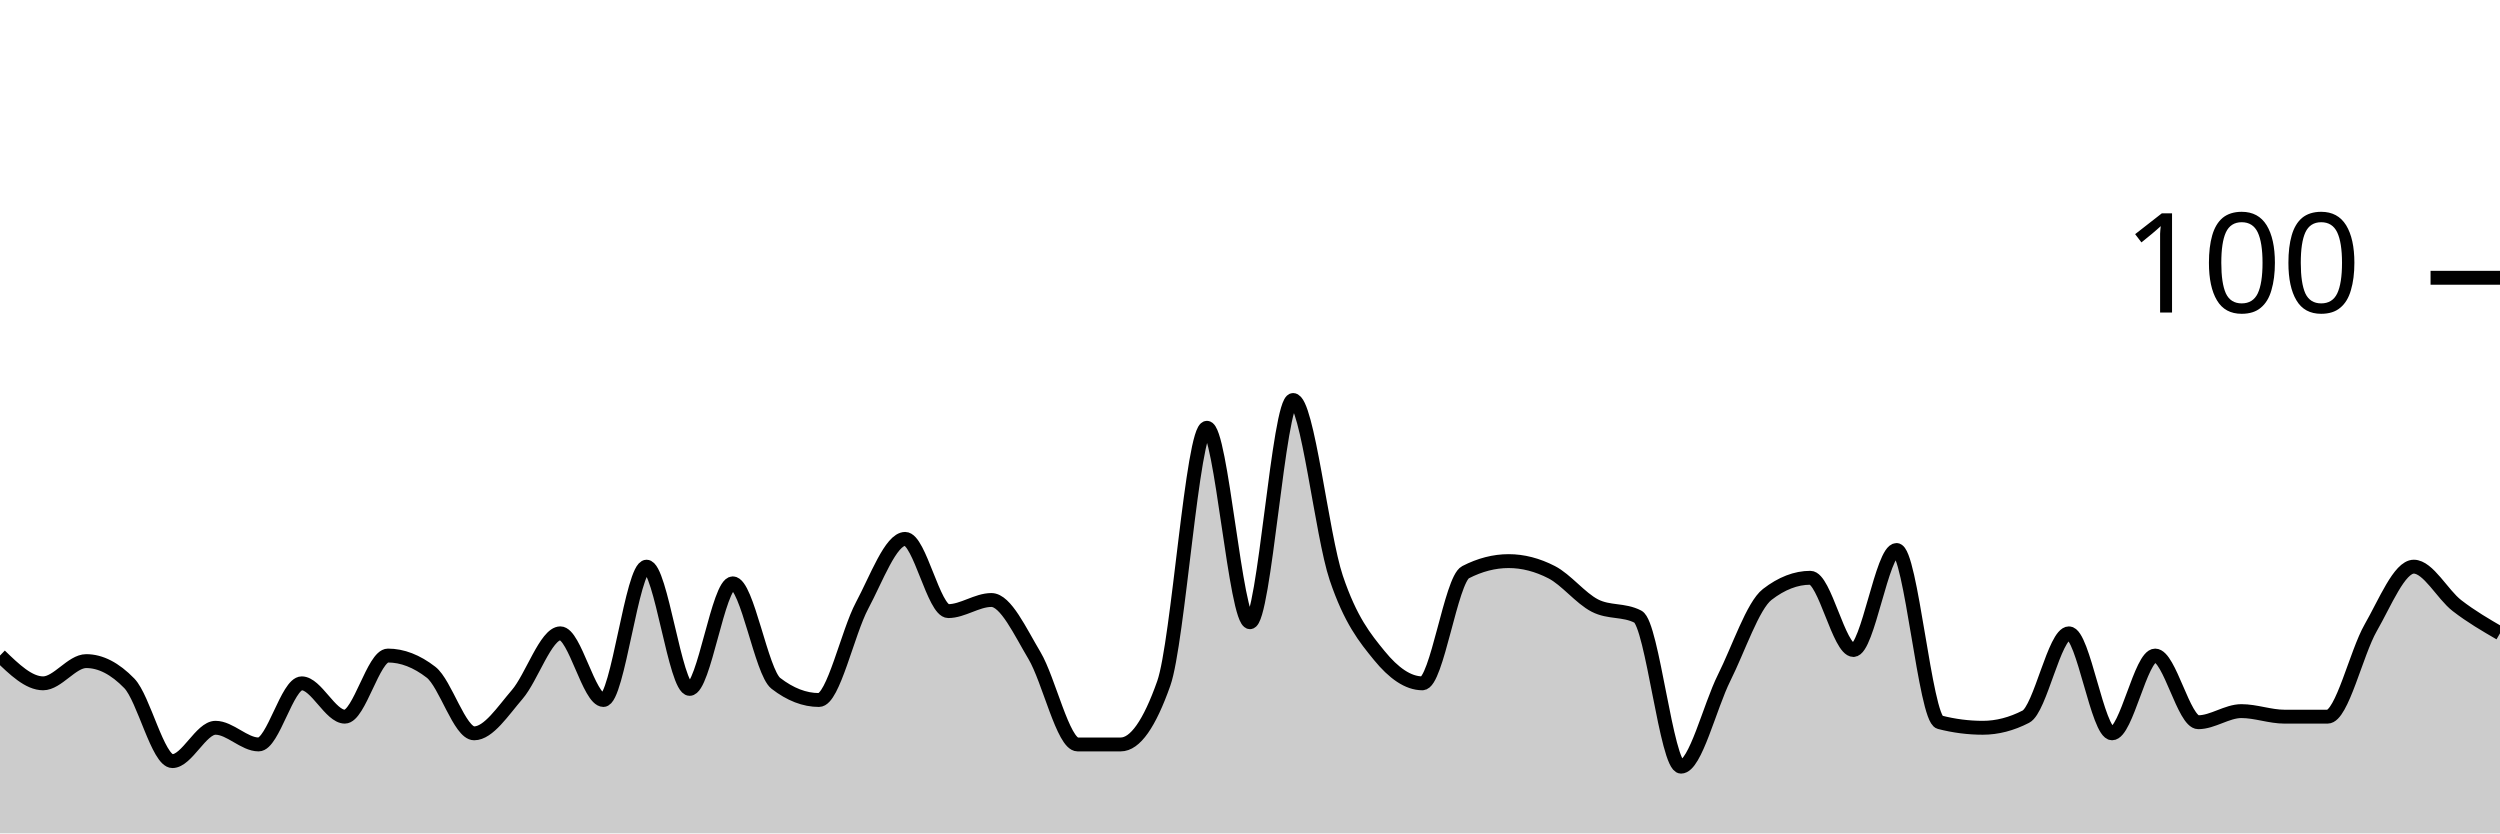
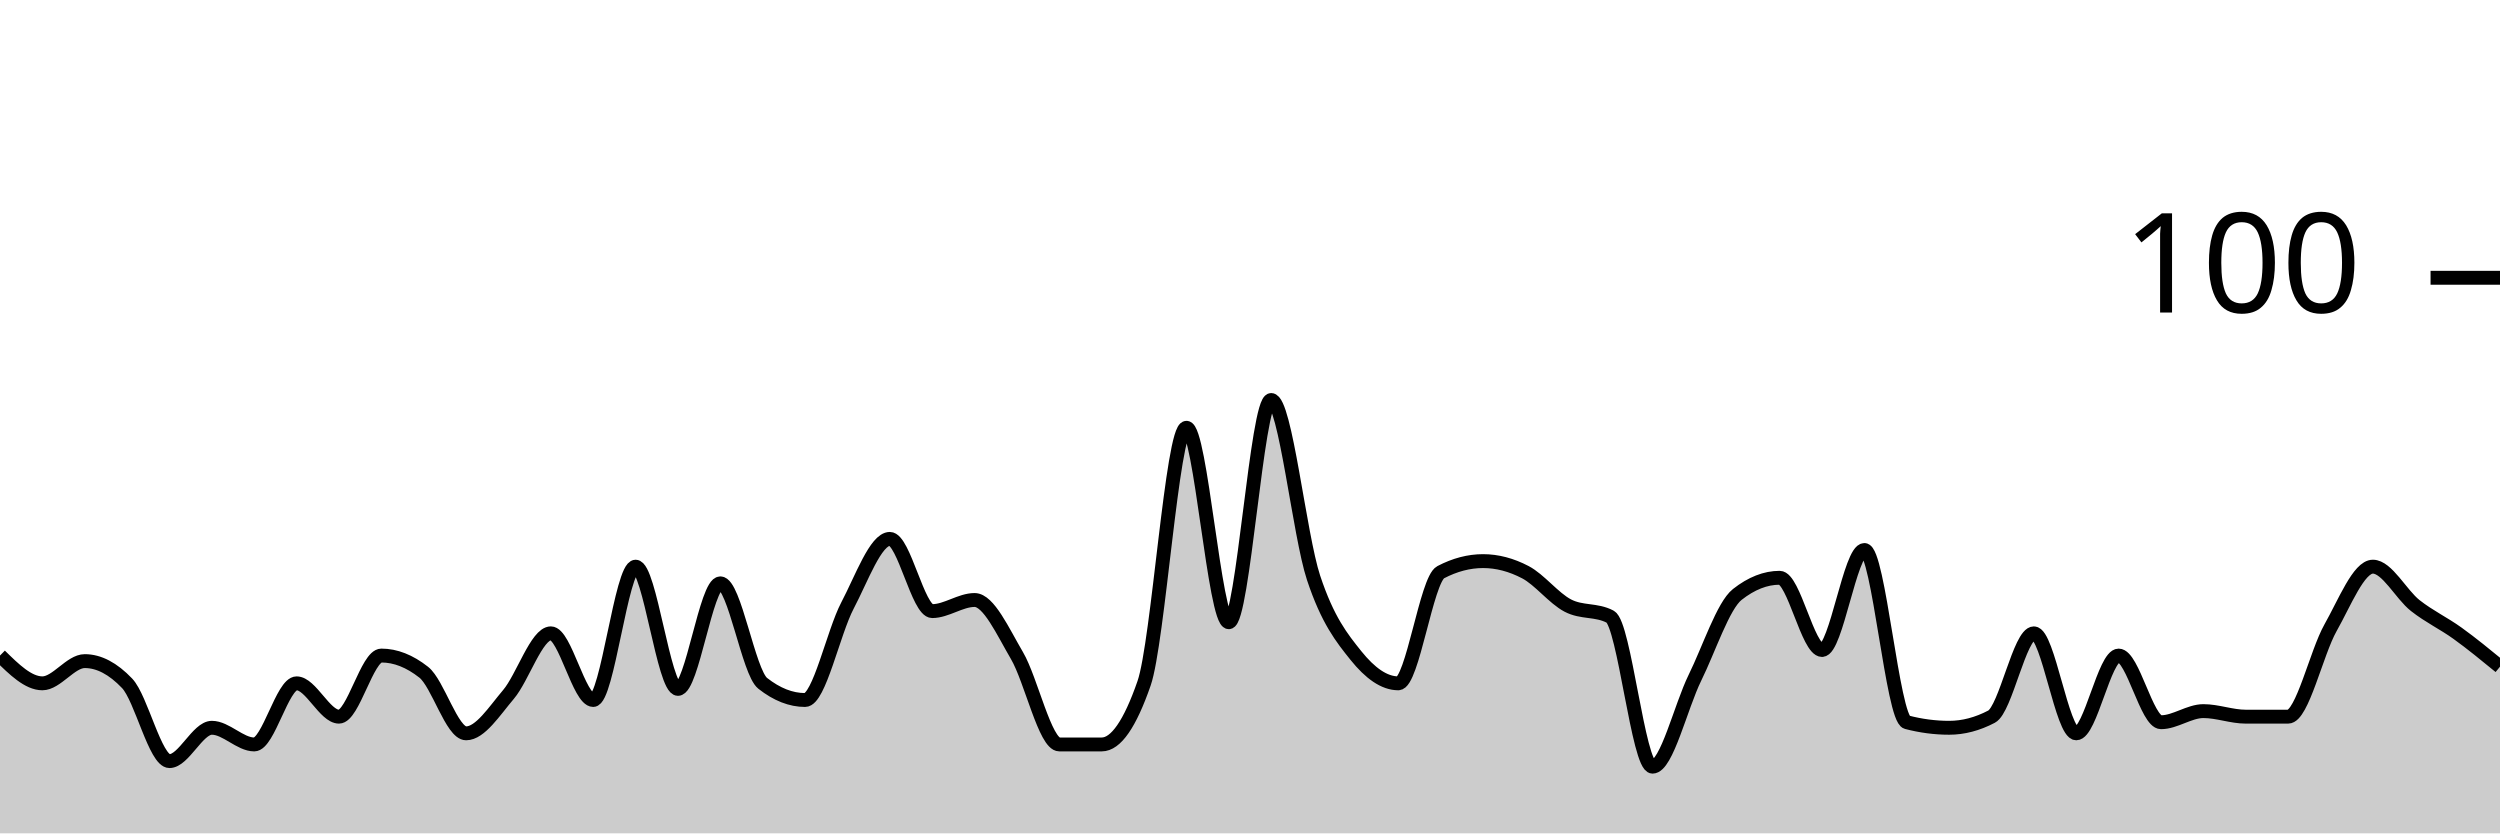
<svg xmlns="http://www.w3.org/2000/svg" viewBox="0 0 180 60">
  <g transform="translate(0,20)">
-     <path class="area" fill="rgba(0, 0, 0, 0.2)" d="M0,27.2C1.034,28.2,2.069,29.2,3.103,29.2C4.138,29.2,5.172,27.6,6.207,27.6C7.241,27.6,8.276,28.133,9.31,29.2C10.345,30.267,11.379,34.8,12.414,34.8C13.448,34.8,14.483,32.4,15.517,32.4C16.552,32.4,17.586,33.6,18.621,33.6C19.655,33.6,20.69,29.2,21.724,29.2C22.759,29.2,23.793,31.6,24.828,31.6C25.862,31.6,26.897,27.2,27.931,27.2C28.966,27.2,30,27.6,31.034,28.4C32.069,29.2,33.103,32.8,34.138,32.8C35.172,32.8,36.207,31.2,37.241,30C38.276,28.8,39.31,25.6,40.345,25.6C41.379,25.6,42.414,30.4,43.448,30.4C44.483,30.4,45.517,20.8,46.552,20.8C47.586,20.8,48.621,29.6,49.655,29.6C50.69,29.6,51.724,22,52.759,22C53.793,22,54.828,28.4,55.862,29.2C56.897,30,57.931,30.4,58.966,30.4C60,30.4,61.034,25.533,62.069,23.6C63.103,21.667,64.138,18.8,65.172,18.8C66.207,18.8,67.241,24,68.276,24C69.31,24,70.345,23.2,71.379,23.2C72.414,23.2,73.448,25.467,74.483,27.2C75.517,28.933,76.552,33.6,77.586,33.6C78.621,33.6,79.655,33.6,80.69,33.6C81.724,33.6,82.759,32.133,83.793,29.2C84.828,26.267,85.862,10.8,86.897,10.8C87.931,10.8,88.966,24.8,90,24.8C91.034,24.8,92.069,8.8,93.103,8.8C94.138,8.8,95.172,18.533,96.207,21.6C97.241,24.667,98.276,25.933,99.31,27.2C100.345,28.467,101.379,29.2,102.414,29.2C103.448,29.2,104.483,21.733,105.517,21.2C106.552,20.667,107.586,20.4,108.621,20.4C109.655,20.4,110.69,20.667,111.724,21.2C112.759,21.733,113.793,23.067,114.828,23.6C115.862,24.133,116.897,23.867,117.931,24.4C118.966,24.933,120,35.2,121.034,35.2C122.069,35.2,123.103,30.867,124.138,28.8C125.172,26.733,126.207,23.6,127.241,22.8C128.276,22,129.31,21.6,130.345,21.6C131.379,21.6,132.414,26.8,133.448,26.8C134.483,26.8,135.517,19.6,136.552,19.6C137.586,19.6,138.621,31.733,139.655,32C140.69,32.267,141.724,32.4,142.759,32.4C143.793,32.4,144.828,32.133,145.862,31.6C146.897,31.067,147.931,25.6,148.966,25.6C150,25.6,151.034,32.8,152.069,32.8C153.103,32.8,154.138,27.2,155.172,27.2C156.207,27.2,157.241,32,158.276,32C159.31,32,160.345,31.2,161.379,31.2C162.414,31.2,163.448,31.6,164.483,31.6C165.517,31.6,166.552,31.6,167.586,31.6C168.621,31.6,169.655,27,170.69,25.2C171.724,23.4,172.759,20.8,173.793,20.8C174.828,20.8,175.862,22.8,176.897,23.6C177.931,24.4,178.966,25,180,25.6L180,40C178.966,40,177.931,40,176.897,40C175.862,40,174.828,40,173.793,40C172.759,40,171.724,40,170.69,40C169.655,40,168.621,40,167.586,40C166.552,40,165.517,40,164.483,40C163.448,40,162.414,40,161.379,40C160.345,40,159.31,40,158.276,40C157.241,40,156.207,40,155.172,40C154.138,40,153.103,40,152.069,40C151.034,40,150,40,148.966,40C147.931,40,146.897,40,145.862,40C144.828,40,143.793,40,142.759,40C141.724,40,140.69,40,139.655,40C138.621,40,137.586,40,136.552,40C135.517,40,134.483,40,133.448,40C132.414,40,131.379,40,130.345,40C129.31,40,128.276,40,127.241,40C126.207,40,125.172,40,124.138,40C123.103,40,122.069,40,121.034,40C120,40,118.966,40,117.931,40C116.897,40,115.862,40,114.828,40C113.793,40,112.759,40,111.724,40C110.69,40,109.655,40,108.621,40C107.586,40,106.552,40,105.517,40C104.483,40,103.448,40,102.414,40C101.379,40,100.345,40,99.31,40C98.276,40,97.241,40,96.207,40C95.172,40,94.138,40,93.103,40C92.069,40,91.034,40,90,40C88.966,40,87.931,40,86.897,40C85.862,40,84.828,40,83.793,40C82.759,40,81.724,40,80.69,40C79.655,40,78.621,40,77.586,40C76.552,40,75.517,40,74.483,40C73.448,40,72.414,40,71.379,40C70.345,40,69.31,40,68.276,40C67.241,40,66.207,40,65.172,40C64.138,40,63.103,40,62.069,40C61.034,40,60,40,58.966,40C57.931,40,56.897,40,55.862,40C54.828,40,53.793,40,52.759,40C51.724,40,50.69,40,49.655,40C48.621,40,47.586,40,46.552,40C45.517,40,44.483,40,43.448,40C42.414,40,41.379,40,40.345,40C39.31,40,38.276,40,37.241,40C36.207,40,35.172,40,34.138,40C33.103,40,32.069,40,31.034,40C30,40,28.966,40,27.931,40C26.897,40,25.862,40,24.828,40C23.793,40,22.759,40,21.724,40C20.69,40,19.655,40,18.621,40C17.586,40,16.552,40,15.517,40C14.483,40,13.448,40,12.414,40C11.379,40,10.345,40,9.31,40C8.276,40,7.241,40,6.207,40C5.172,40,4.138,40,3.103,40C2.069,40,1.034,40,0,40Z" />
-     <path class="line" stroke="black" fill="none" d="M0,27.2C1.034,28.2,2.069,29.2,3.103,29.2C4.138,29.2,5.172,27.6,6.207,27.6C7.241,27.6,8.276,28.133,9.31,29.2C10.345,30.267,11.379,34.8,12.414,34.8C13.448,34.8,14.483,32.4,15.517,32.4C16.552,32.4,17.586,33.6,18.621,33.6C19.655,33.6,20.69,29.2,21.724,29.2C22.759,29.2,23.793,31.6,24.828,31.6C25.862,31.6,26.897,27.2,27.931,27.2C28.966,27.2,30,27.6,31.034,28.4C32.069,29.2,33.103,32.8,34.138,32.8C35.172,32.8,36.207,31.2,37.241,30C38.276,28.8,39.31,25.6,40.345,25.6C41.379,25.6,42.414,30.4,43.448,30.4C44.483,30.4,45.517,20.8,46.552,20.8C47.586,20.8,48.621,29.6,49.655,29.6C50.69,29.6,51.724,22,52.759,22C53.793,22,54.828,28.4,55.862,29.2C56.897,30,57.931,30.4,58.966,30.4C60,30.4,61.034,25.533,62.069,23.6C63.103,21.667,64.138,18.8,65.172,18.8C66.207,18.8,67.241,24,68.276,24C69.31,24,70.345,23.2,71.379,23.2C72.414,23.2,73.448,25.467,74.483,27.2C75.517,28.933,76.552,33.6,77.586,33.6C78.621,33.6,79.655,33.6,80.69,33.6C81.724,33.6,82.759,32.133,83.793,29.2C84.828,26.267,85.862,10.8,86.897,10.8C87.931,10.8,88.966,24.8,90,24.8C91.034,24.8,92.069,8.8,93.103,8.8C94.138,8.8,95.172,18.533,96.207,21.6C97.241,24.667,98.276,25.933,99.31,27.2C100.345,28.467,101.379,29.2,102.414,29.2C103.448,29.2,104.483,21.733,105.517,21.2C106.552,20.667,107.586,20.4,108.621,20.4C109.655,20.4,110.69,20.667,111.724,21.2C112.759,21.733,113.793,23.067,114.828,23.6C115.862,24.133,116.897,23.867,117.931,24.4C118.966,24.933,120,35.2,121.034,35.2C122.069,35.2,123.103,30.867,124.138,28.8C125.172,26.733,126.207,23.6,127.241,22.8C128.276,22,129.31,21.6,130.345,21.6C131.379,21.6,132.414,26.8,133.448,26.8C134.483,26.8,135.517,19.6,136.552,19.6C137.586,19.6,138.621,31.733,139.655,32C140.69,32.267,141.724,32.4,142.759,32.4C143.793,32.4,144.828,32.133,145.862,31.6C146.897,31.067,147.931,25.6,148.966,25.6C150,25.6,151.034,32.8,152.069,32.8C153.103,32.8,154.138,27.2,155.172,27.2C156.207,27.2,157.241,32,158.276,32C159.31,32,160.345,31.2,161.379,31.2C162.414,31.2,163.448,31.6,164.483,31.6C165.517,31.6,166.552,31.6,167.586,31.6C168.621,31.6,169.655,27,170.69,25.2C171.724,23.4,172.759,20.8,173.793,20.8C174.828,20.8,175.862,22.8,176.897,23.6C177.931,24.4,178.966,25,180,25.6" />
+     <path class="area" fill="rgba(0, 0, 0, 0.2)" d="M0,27.2C1.017,28.2,2.034,29.2,3.051,29.2C4.068,29.2,5.085,27.6,6.102,27.6C7.119,27.6,8.136,28.133,9.153,29.2C10.169,30.267,11.186,34.8,12.203,34.8C13.22,34.8,14.237,32.4,15.254,32.4C16.271,32.4,17.288,33.6,18.305,33.6C19.322,33.6,20.339,29.2,21.356,29.2C22.373,29.2,23.39,31.6,24.407,31.6C25.424,31.6,26.441,27.2,27.458,27.2C28.475,27.2,29.492,27.6,30.508,28.4C31.525,29.2,32.542,32.8,33.559,32.8C34.576,32.8,35.593,31.2,36.61,30C37.627,28.8,38.644,25.6,39.661,25.6C40.678,25.6,41.695,30.4,42.712,30.4C43.729,30.4,44.746,20.8,45.763,20.8C46.78,20.8,47.797,29.6,48.814,29.6C49.831,29.6,50.847,22,51.864,22C52.881,22,53.898,28.4,54.915,29.2C55.932,30,56.949,30.4,57.966,30.4C58.983,30.4,60,25.533,61.017,23.6C62.034,21.667,63.051,18.8,64.068,18.8C65.085,18.8,66.102,24,67.119,24C68.136,24,69.153,23.2,70.169,23.2C71.186,23.2,72.203,25.467,73.22,27.2C74.237,28.933,75.254,33.6,76.271,33.6C77.288,33.6,78.305,33.6,79.322,33.6C80.339,33.6,81.356,32.133,82.373,29.2C83.39,26.267,84.407,10.8,85.424,10.8C86.441,10.8,87.458,24.8,88.475,24.8C89.492,24.8,90.508,8.8,91.525,8.8C92.542,8.8,93.559,18.533,94.576,21.6C95.593,24.667,96.61,25.933,97.627,27.2C98.644,28.467,99.661,29.2,100.678,29.2C101.695,29.2,102.712,21.733,103.729,21.2C104.746,20.667,105.763,20.4,106.78,20.4C107.797,20.4,108.814,20.667,109.831,21.2C110.847,21.733,111.864,23.067,112.881,23.6C113.898,24.133,114.915,23.867,115.932,24.4C116.949,24.933,117.966,35.2,118.983,35.2C120,35.2,121.017,30.867,122.034,28.8C123.051,26.733,124.068,23.6,125.085,22.8C126.102,22,127.119,21.6,128.136,21.6C129.153,21.6,130.169,26.8,131.186,26.8C132.203,26.8,133.22,19.6,134.237,19.6C135.254,19.6,136.271,31.733,137.288,32C138.305,32.267,139.322,32.4,140.339,32.4C141.356,32.4,142.373,32.133,143.39,31.6C144.407,31.067,145.424,25.6,146.441,25.6C147.458,25.6,148.475,32.8,149.492,32.8C150.508,32.8,151.525,27.2,152.542,27.2C153.559,27.2,154.576,32,155.593,32C156.61,32,157.627,31.2,158.644,31.2C159.661,31.2,160.678,31.6,161.695,31.6C162.712,31.6,163.729,31.6,164.746,31.6C165.763,31.6,166.78,27,167.797,25.2C168.814,23.4,169.831,20.8,170.847,20.8C171.864,20.8,172.881,22.8,173.898,23.6C174.915,24.4,175.932,24.867,176.949,25.6C177.966,26.333,178.983,27.167,180,28L180,40C178.983,40,177.966,40,176.949,40C175.932,40,174.915,40,173.898,40C172.881,40,171.864,40,170.847,40C169.831,40,168.814,40,167.797,40C166.78,40,165.763,40,164.746,40C163.729,40,162.712,40,161.695,40C160.678,40,159.661,40,158.644,40C157.627,40,156.61,40,155.593,40C154.576,40,153.559,40,152.542,40C151.525,40,150.508,40,149.492,40C148.475,40,147.458,40,146.441,40C145.424,40,144.407,40,143.39,40C142.373,40,141.356,40,140.339,40C139.322,40,138.305,40,137.288,40C136.271,40,135.254,40,134.237,40C133.22,40,132.203,40,131.186,40C130.169,40,129.153,40,128.136,40C127.119,40,126.102,40,125.085,40C124.068,40,123.051,40,122.034,40C121.017,40,120,40,118.983,40C117.966,40,116.949,40,115.932,40C114.915,40,113.898,40,112.881,40C111.864,40,110.847,40,109.831,40C108.814,40,107.797,40,106.78,40C105.763,40,104.746,40,103.729,40C102.712,40,101.695,40,100.678,40C99.661,40,98.644,40,97.627,40C96.61,40,95.593,40,94.576,40C93.559,40,92.542,40,91.525,40C90.508,40,89.492,40,88.475,40C87.458,40,86.441,40,85.424,40C84.407,40,83.39,40,82.373,40C81.356,40,80.339,40,79.322,40C78.305,40,77.288,40,76.271,40C75.254,40,74.237,40,73.22,40C72.203,40,71.186,40,70.169,40C69.153,40,68.136,40,67.119,40C66.102,40,65.085,40,64.068,40C63.051,40,62.034,40,61.017,40C60,40,58.983,40,57.966,40C56.949,40,55.932,40,54.915,40C53.898,40,52.881,40,51.864,40C50.847,40,49.831,40,48.814,40C47.797,40,46.78,40,45.763,40C44.746,40,43.729,40,42.712,40C41.695,40,40.678,40,39.661,40C38.644,40,37.627,40,36.61,40C35.593,40,34.576,40,33.559,40C32.542,40,31.525,40,30.508,40C29.492,40,28.475,40,27.458,40C26.441,40,25.424,40,24.407,40C23.39,40,22.373,40,21.356,40C20.339,40,19.322,40,18.305,40C17.288,40,16.271,40,15.254,40C14.237,40,13.22,40,12.203,40C11.186,40,10.169,40,9.153,40C8.136,40,7.119,40,6.102,40C5.085,40,4.068,40,3.051,40C2.034,40,1.017,40,0,40Z" />
+     <path class="line" stroke="black" fill="none" d="M0,27.2C1.017,28.2,2.034,29.2,3.051,29.2C4.068,29.2,5.085,27.6,6.102,27.6C7.119,27.6,8.136,28.133,9.153,29.2C10.169,30.267,11.186,34.8,12.203,34.8C13.22,34.8,14.237,32.4,15.254,32.4C16.271,32.4,17.288,33.6,18.305,33.6C19.322,33.6,20.339,29.2,21.356,29.2C22.373,29.2,23.39,31.6,24.407,31.6C25.424,31.6,26.441,27.2,27.458,27.2C28.475,27.2,29.492,27.6,30.508,28.4C31.525,29.2,32.542,32.8,33.559,32.8C34.576,32.8,35.593,31.2,36.61,30C37.627,28.8,38.644,25.6,39.661,25.6C40.678,25.6,41.695,30.4,42.712,30.4C43.729,30.4,44.746,20.8,45.763,20.8C46.78,20.8,47.797,29.6,48.814,29.6C49.831,29.6,50.847,22,51.864,22C52.881,22,53.898,28.4,54.915,29.2C55.932,30,56.949,30.4,57.966,30.4C58.983,30.4,60,25.533,61.017,23.6C62.034,21.667,63.051,18.8,64.068,18.8C65.085,18.8,66.102,24,67.119,24C68.136,24,69.153,23.2,70.169,23.2C71.186,23.2,72.203,25.467,73.22,27.2C74.237,28.933,75.254,33.6,76.271,33.6C77.288,33.6,78.305,33.6,79.322,33.6C80.339,33.6,81.356,32.133,82.373,29.2C83.39,26.267,84.407,10.8,85.424,10.8C86.441,10.8,87.458,24.8,88.475,24.8C89.492,24.8,90.508,8.8,91.525,8.8C92.542,8.8,93.559,18.533,94.576,21.6C95.593,24.667,96.61,25.933,97.627,27.2C98.644,28.467,99.661,29.2,100.678,29.2C101.695,29.2,102.712,21.733,103.729,21.2C104.746,20.667,105.763,20.4,106.78,20.4C107.797,20.4,108.814,20.667,109.831,21.2C110.847,21.733,111.864,23.067,112.881,23.6C113.898,24.133,114.915,23.867,115.932,24.4C116.949,24.933,117.966,35.2,118.983,35.2C120,35.2,121.017,30.867,122.034,28.8C123.051,26.733,124.068,23.6,125.085,22.8C126.102,22,127.119,21.6,128.136,21.6C129.153,21.6,130.169,26.8,131.186,26.8C132.203,26.8,133.22,19.6,134.237,19.6C135.254,19.6,136.271,31.733,137.288,32C138.305,32.267,139.322,32.4,140.339,32.4C141.356,32.4,142.373,32.133,143.39,31.6C144.407,31.067,145.424,25.6,146.441,25.6C147.458,25.6,148.475,32.8,149.492,32.8C150.508,32.8,151.525,27.2,152.542,27.2C153.559,27.2,154.576,32,155.593,32C156.61,32,157.627,31.2,158.644,31.2C159.661,31.2,160.678,31.6,161.695,31.6C162.712,31.6,163.729,31.6,164.746,31.6C165.763,31.6,166.78,27,167.797,25.2C168.814,23.4,169.831,20.8,170.847,20.8C171.864,20.8,172.881,22.8,173.898,23.6C174.915,24.4,175.932,24.867,176.949,25.6C177.966,26.333,178.983,27.167,180,28" />
    <path class="axis-ceiling" stroke-width="1" stroke="black" fill="none" d="M175,0L180,0" />
    <text class="axis-ceiling-label" font-family="sans-serif" text-anchor="end" font-size="10px" x="170" y="2.5">100</text>
  </g>
</svg>
